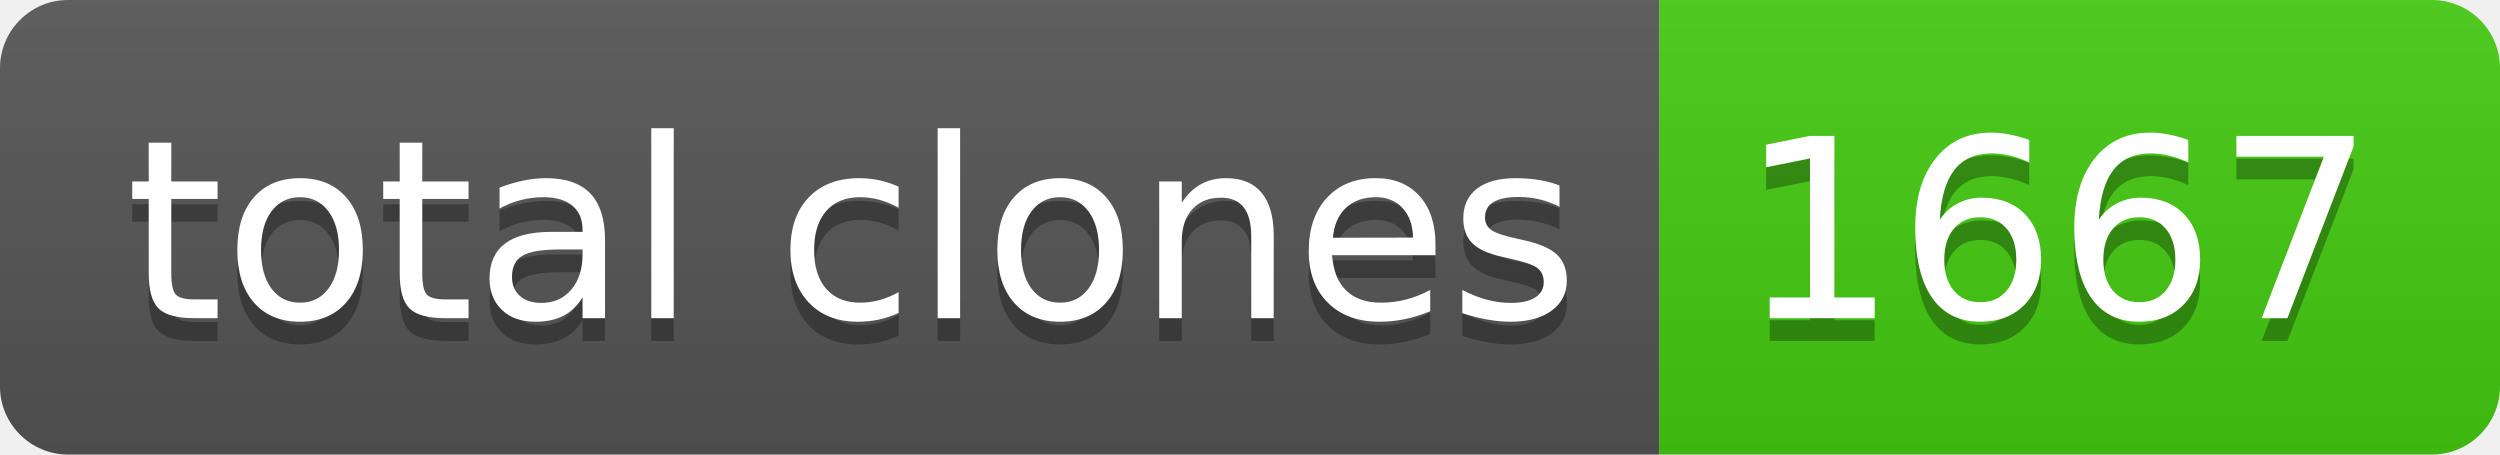
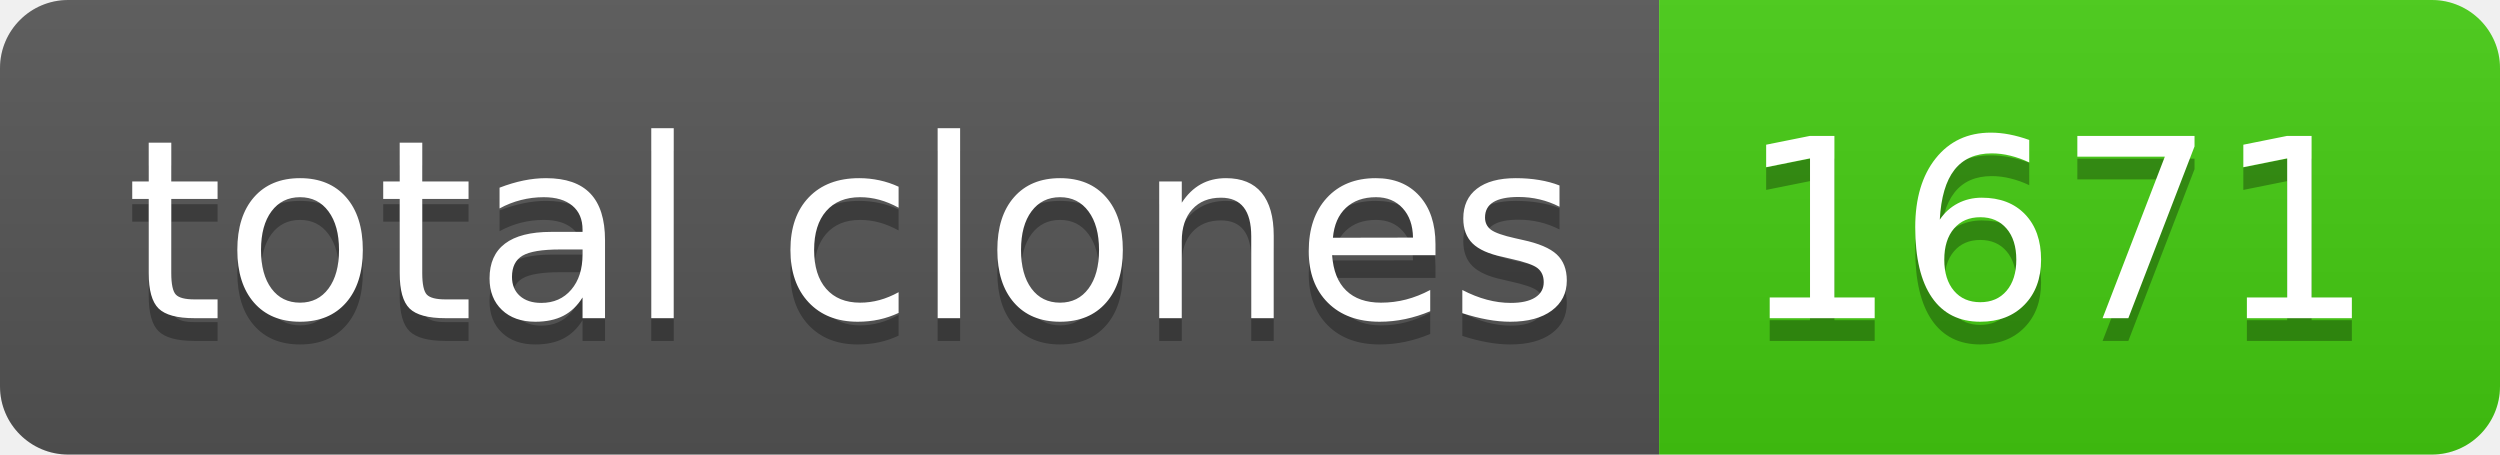
- <svg xmlns="http://www.w3.org/2000/svg" width="110" height="20" role="img" aria-label="total clones: 1667">
+ <svg xmlns="http://www.w3.org/2000/svg" width="110" height="20" role="img" aria-label="total clones: 1671">
  <linearGradient id="s" x2="0" y2="100%">
    <stop offset="0" stop-color="#bbb" stop-opacity=".1" />
    <stop offset="1" stop-opacity=".1" />
  </linearGradient>
  <clipPath id="r">
    <rect width="110" height="20" rx="3" fill="#fff" />
  </clipPath>
  <g clip-path="url(#r)">
    <rect width="73" height="20" fill="#555" />
    <rect x="73" width="37" height="20" fill="#4c1" />
    <rect width="110" height="20" fill="url(#s)" />
  </g>
  <g fill="#fff" text-anchor="middle" font-family="Verdana,Geneva,DejaVu Sans,sans-serif" text-rendering="geometricPrecision" font-size="110">
    <text aria-hidden="true" x="375" y="150" fill="#010101" fill-opacity=".3" transform="scale(.1)" textLength="630">total clones</text>
    <text x="375" y="140" transform="scale(.1)" fill="#fff" textLength="630">total clones</text>
-     <text aria-hidden="true" x="905" y="150" fill="#010101" fill-opacity=".3" transform="scale(.1)" textLength="270">1667</text>
-     <text x="905" y="140" transform="scale(.1)" fill="#fff" textLength="270">1667</text>
+     <text aria-hidden="true" x="905" y="150" fill="#010101" fill-opacity=".3" transform="scale(.1)" textLength="270">1671</text>
+     <text x="905" y="140" transform="scale(.1)" fill="#fff" textLength="270">1671</text>
  </g>
</svg>
